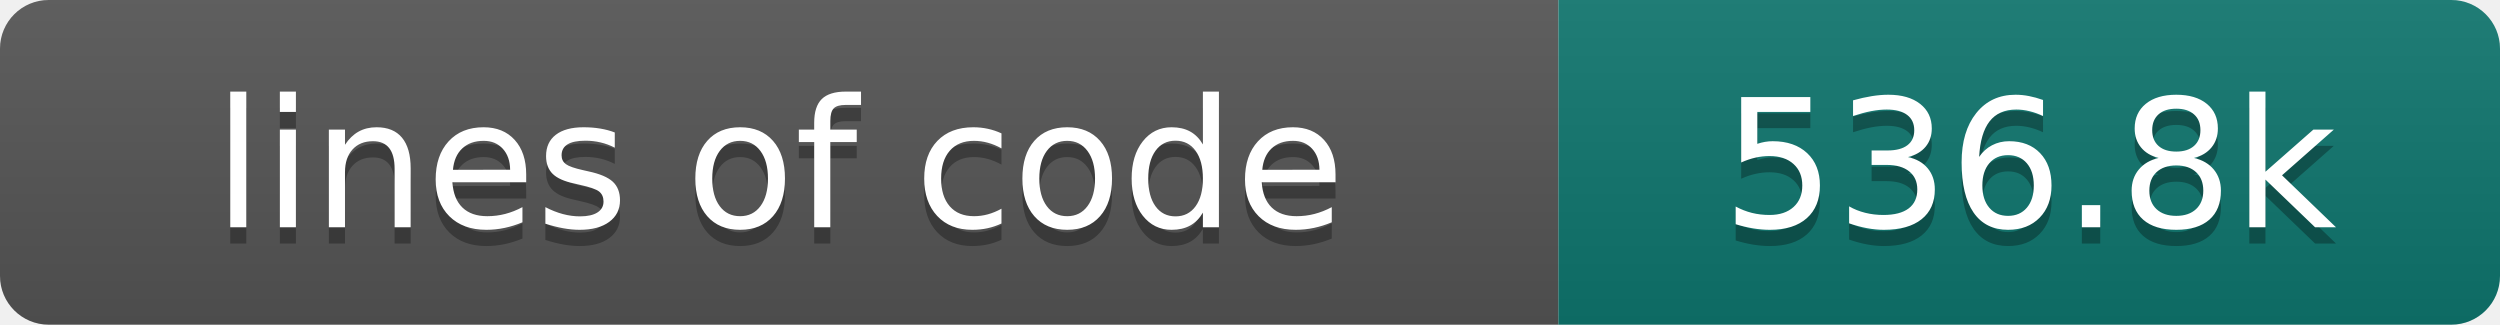
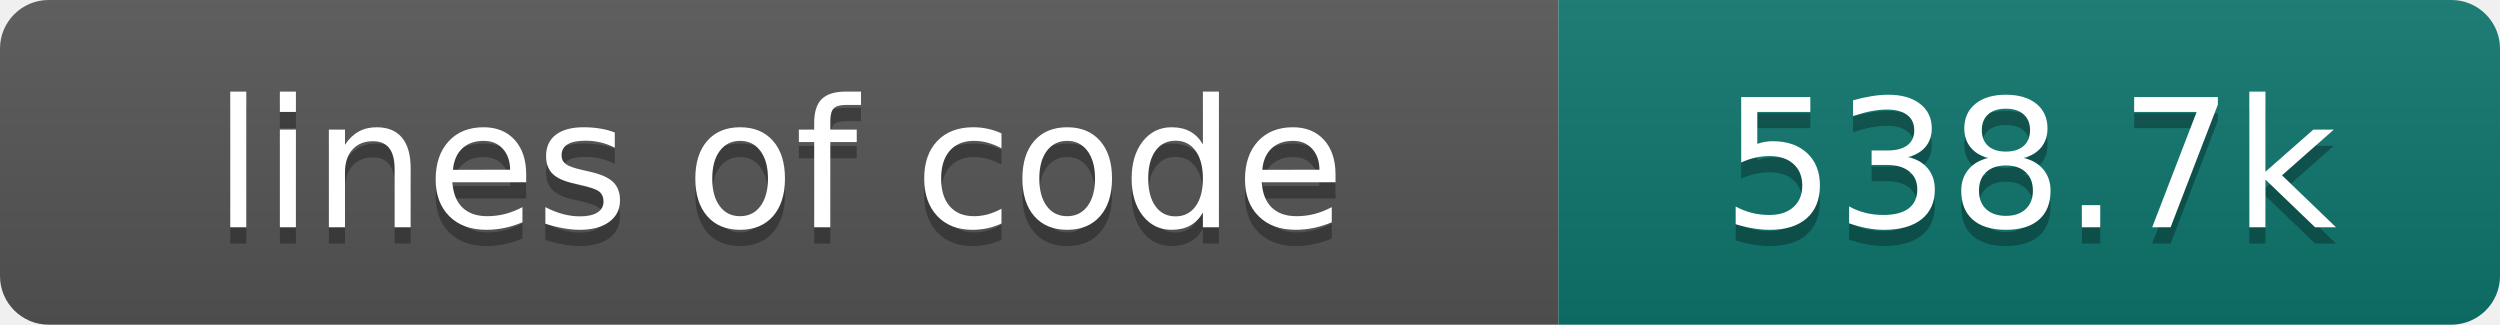
- <svg xmlns="http://www.w3.org/2000/svg" width="154" height="20" role="img" aria-label="lines of code: 536.8k">
+ <svg xmlns="http://www.w3.org/2000/svg" width="154" height="20" role="img" aria-label="lines of code: 538.7k">
  <linearGradient id="s" x2="0" y2="100%">
    <stop offset="0" stop-color="#bbb" stop-opacity=".1" />
    <stop offset="1" stop-opacity=".1" />
  </linearGradient>
  <clipPath id="r">
    <rect width="154" height="20" rx="3" fill="#fff" />
  </clipPath>
  <g clip-path="url(#r)">
    <rect width="96" height="20" fill="#555" />
    <rect x="96" width="58" height="20" fill="#0f766e" />
    <rect width="154" height="20" fill="url(#s)" />
  </g>
  <g fill="#fff" text-anchor="middle" font-family="DejaVu Sans,Verdana,Geneva,sans-serif" font-size="110">
    <text x="480" y="150" fill="#010101" fill-opacity=".3" transform="scale(.1)" textLength="860" lengthAdjust="spacing">lines of code</text>
    <text x="480" y="140" transform="scale(.1)" textLength="860" lengthAdjust="spacing">lines of code</text>
-     <text x="1250" y="150" fill="#010101" fill-opacity=".3" transform="scale(.1)" textLength="480" lengthAdjust="spacing">536.8k</text>
-     <text x="1250" y="140" transform="scale(.1)" textLength="480" lengthAdjust="spacing">536.8k</text>
+     <text x="1250" y="150" fill="#010101" fill-opacity=".3" transform="scale(.1)" textLength="480" lengthAdjust="spacing">538.7k</text>
+     <text x="1250" y="140" transform="scale(.1)" textLength="480" lengthAdjust="spacing">538.7k</text>
  </g>
</svg>
